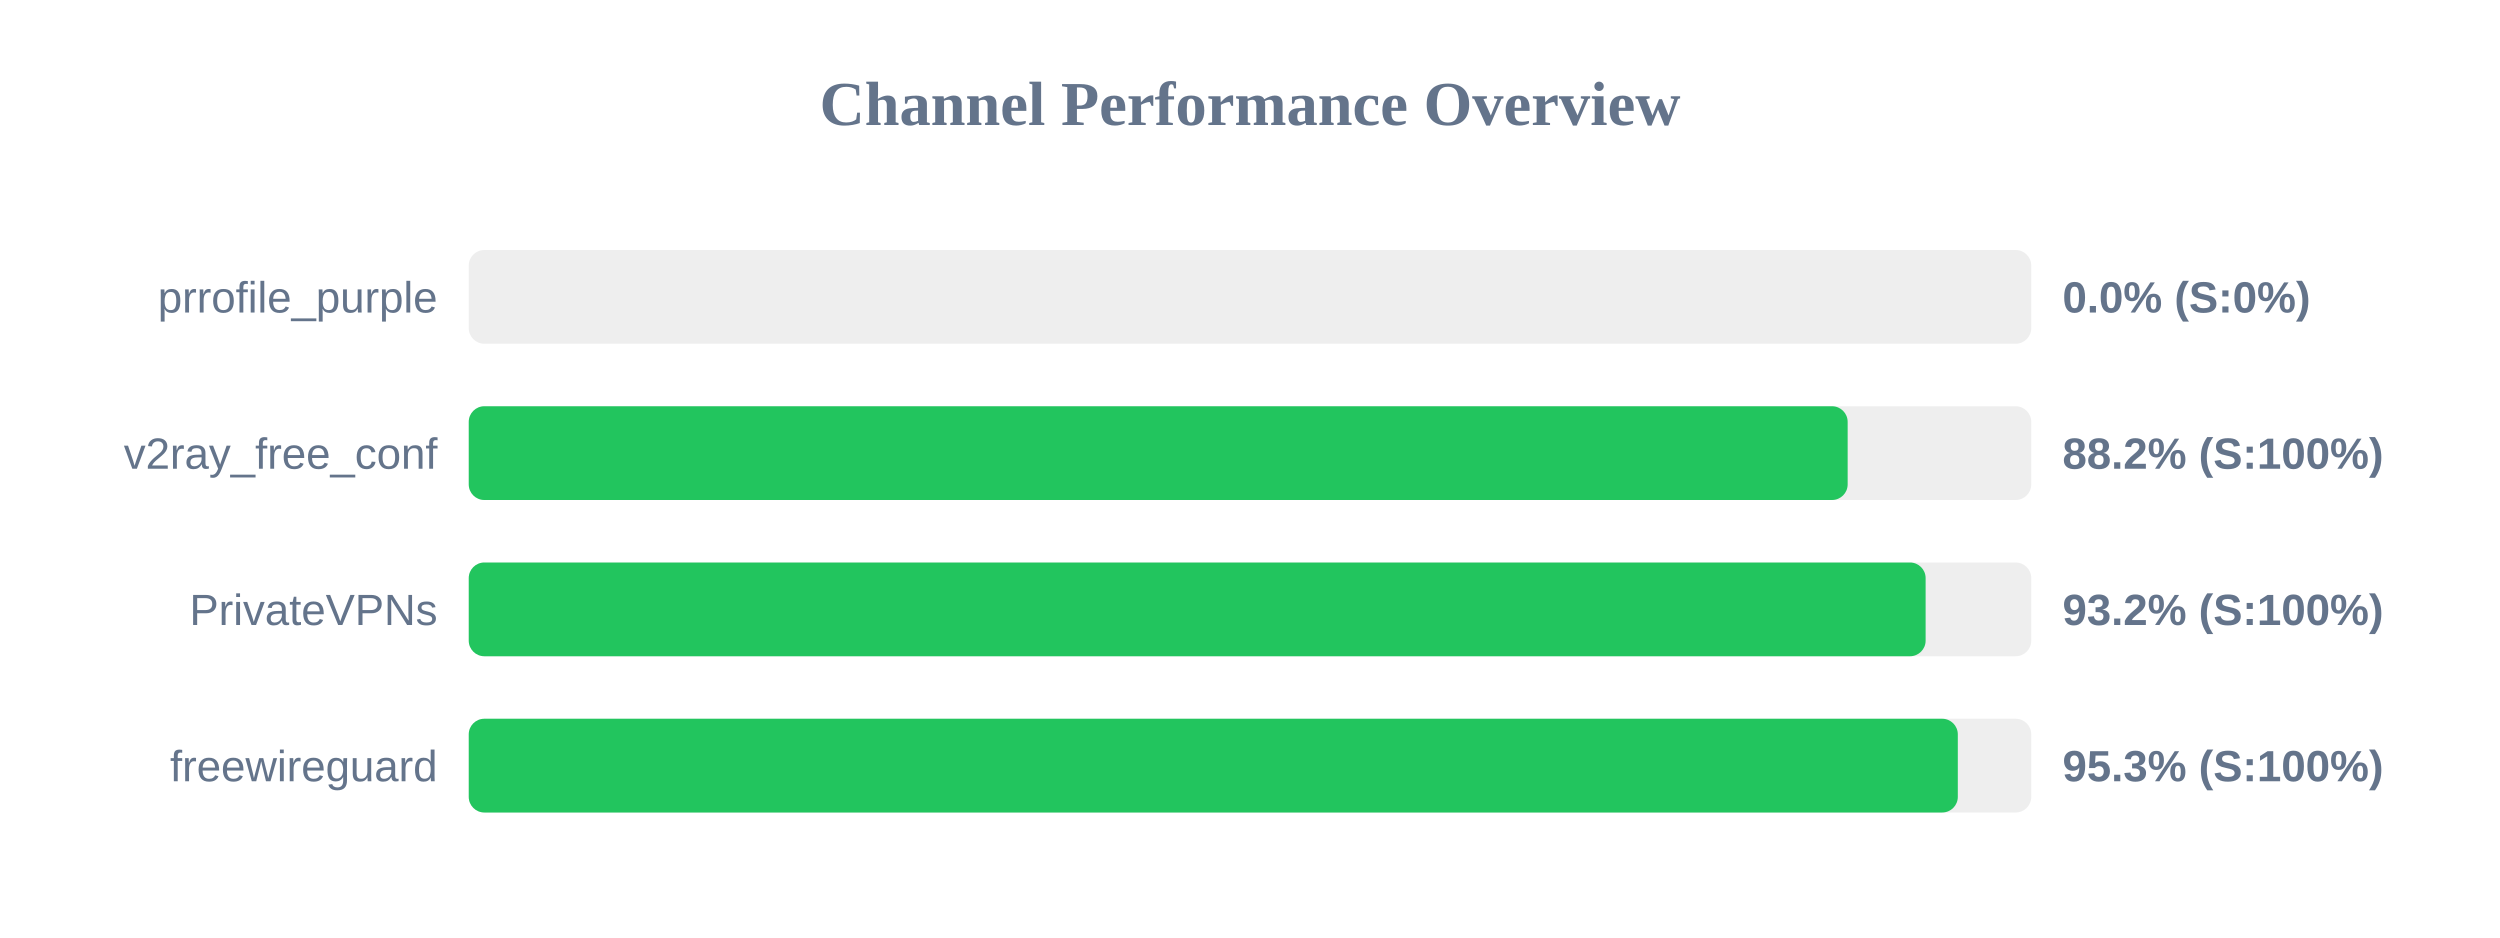
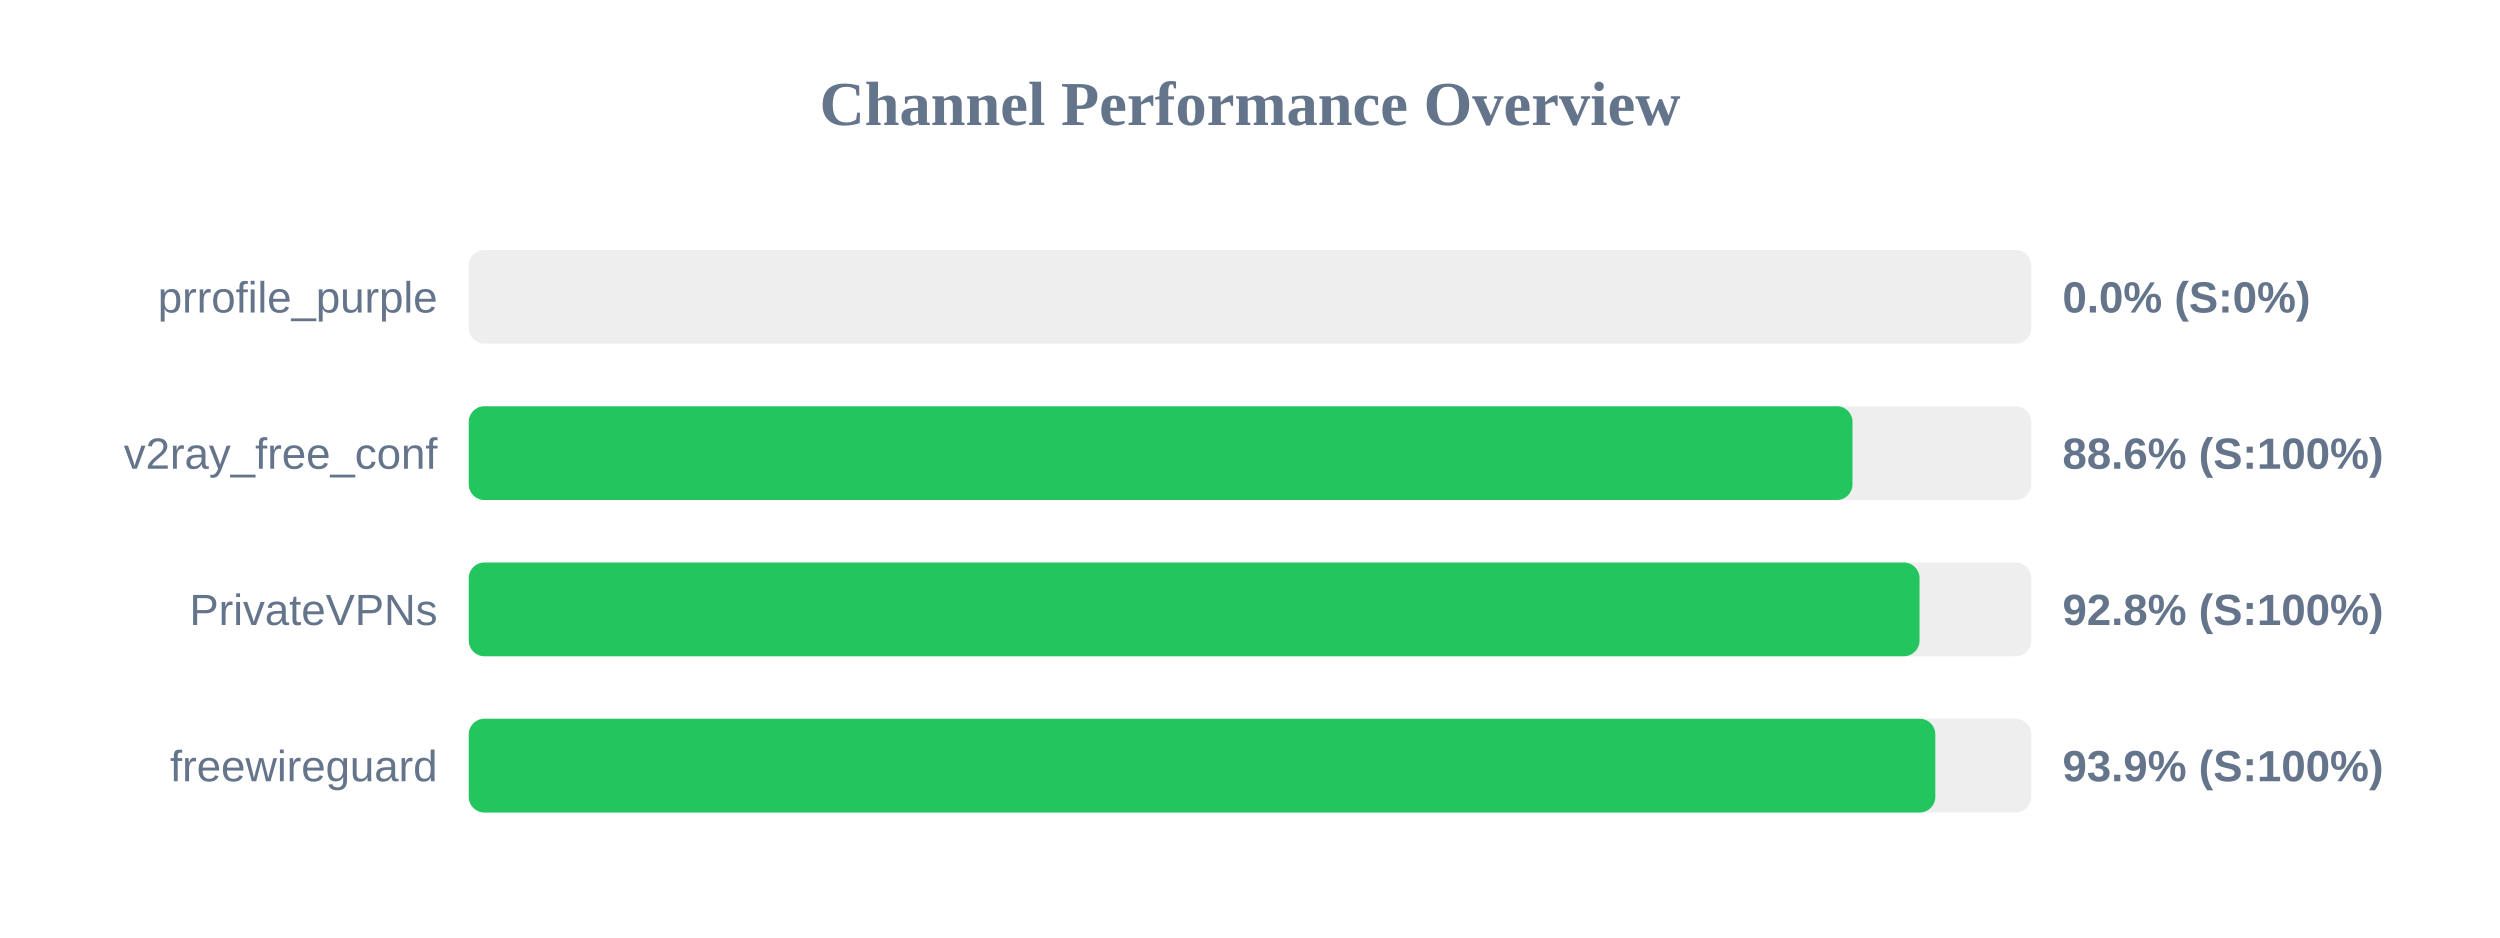
<svg xmlns="http://www.w3.org/2000/svg" width="800" height="300" version="1.1">
  <style>
        .row { font: 14px Arial; fill: #64748b; }
        .score { font: bold 14px Arial; fill: #64748b; }
    </style>
  <text x="400" y="40" text-anchor="middle" font-size="20px" font-weight="bold" fill="#64748b">Channel Performance Overview</text>
  <rect x="150" y="80" width="500" height="30" fill="#eee" rx="5" />
  <rect x="150" y="80" width="0.0" height="30" fill="#ef4444" rx="5" />
  <text x="140" y="100" text-anchor="end" class="row">prrofile_purple</text>
  <text x="660" y="100" text-anchor="start" class="score">0.0% (S:0%)</text>
  <rect x="150" y="130" width="500" height="30" fill="#eee" rx="5" />
-   <rect x="150" y="130" width="441.25" height="30" fill="#22c55e" rx="5" />
+   <rect x="150" y="130" width="442.8" height="30" fill="#22c55e" rx="5" />
  <text x="140" y="150" text-anchor="end" class="row">v2ray_free_conf</text>
-   <text x="660" y="150" text-anchor="start" class="score">88.2% (S:100%)</text>
+   <text x="660" y="150" text-anchor="start" class="score">88.6% (S:100%)</text>
  <rect x="150" y="180" width="500" height="30" fill="#eee" rx="5" />
-   <rect x="150" y="180" width="466.2" height="30" fill="#22c55e" rx="5" />
+   <rect x="150" y="180" width="464.25" height="30" fill="#22c55e" rx="5" />
  <text x="140" y="200" text-anchor="end" class="row">PrivateVPNs</text>
-   <text x="660" y="200" text-anchor="start" class="score">93.2% (S:100%)</text>
+   <text x="660" y="200" text-anchor="start" class="score">92.8% (S:100%)</text>
  <rect x="150" y="230" width="500" height="30" fill="#eee" rx="5" />
-   <rect x="150" y="230" width="476.5" height="30" fill="#22c55e" rx="5" />
+   <rect x="150" y="230" width="469.3" height="30" fill="#22c55e" rx="5" />
  <text x="140" y="250" text-anchor="end" class="row">freewireguard</text>
-   <text x="660" y="250" text-anchor="start" class="score">95.3% (S:100%)</text>
+   <text x="660" y="250" text-anchor="start" class="score">93.9% (S:100%)</text>
</svg>
